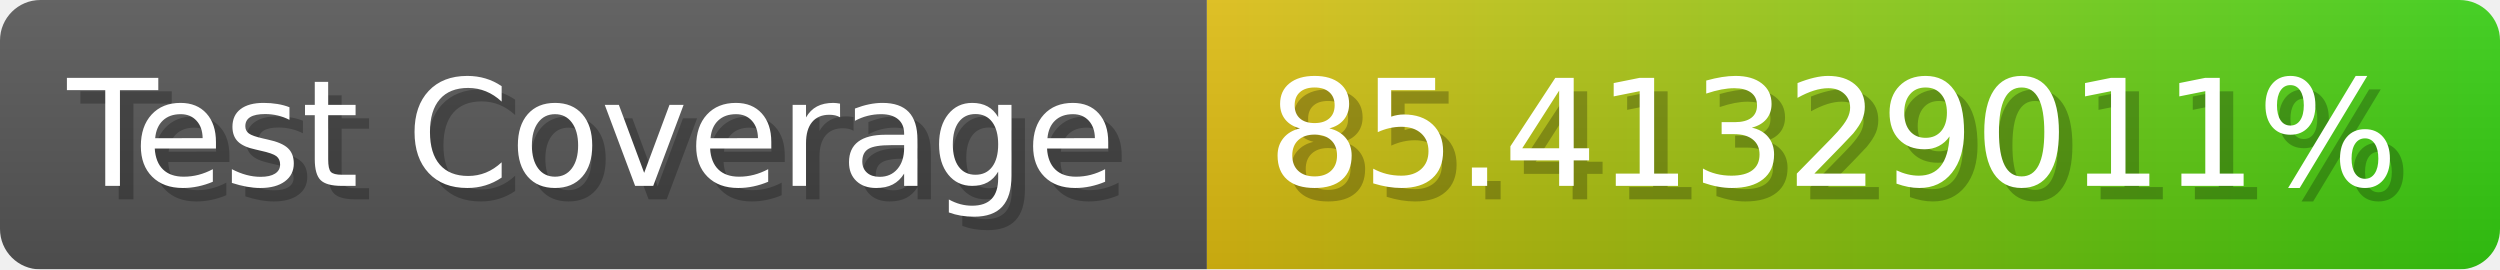
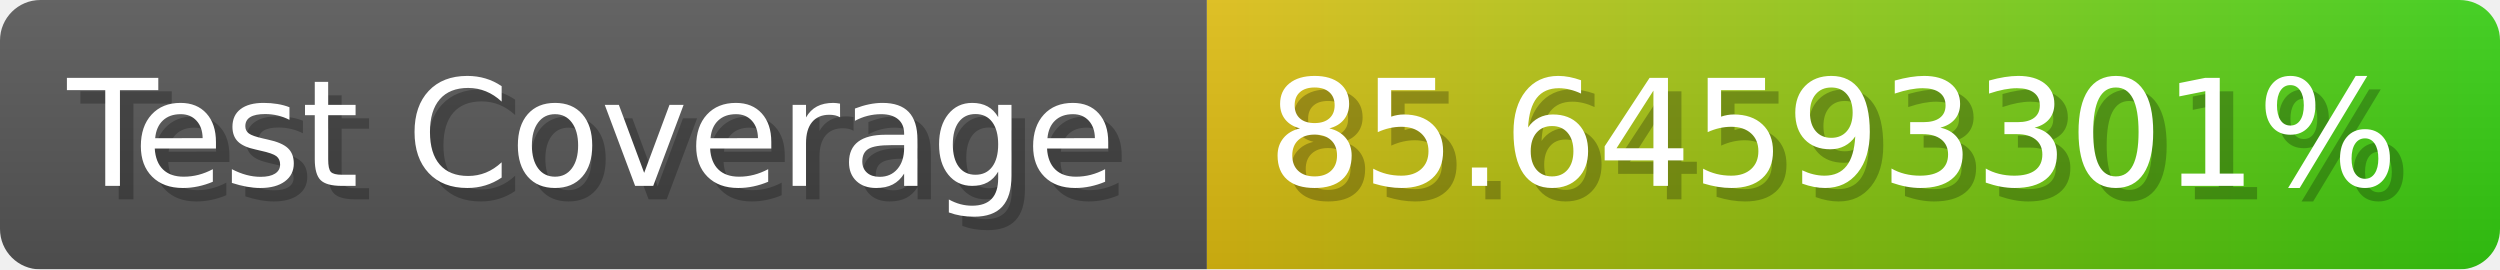
- <svg xmlns="http://www.w3.org/2000/svg" width="185.6" height="20" viewBox="0 0 1856 200" role="img" aria-label="Test Coverage: 85.41329011%">
+ <svg xmlns="http://www.w3.org/2000/svg" width="185.6" height="20" viewBox="0 0 1856 200" role="img" aria-label="Test Coverage: 85.64593301%">
  <linearGradient id="a" x2="0" y2="100%">
    <stop offset="0" stop-opacity=".1" stop-color="#EEE" />
    <stop offset="1" stop-opacity=".1" />
  </linearGradient>
  <mask id="m">
    <rect width="1856" height="200" rx="30" fill="#FFF" />
  </mask>
  <g mask="url(#m)">
    <rect width="896" height="200" fill="#555" />
    <rect width="960" height="200" fill="url(#x)" x="896" />
    <rect width="1856" height="200" fill="url(#a)" />
  </g>
  <g aria-hidden="true" fill="#fff" text-anchor="start" font-family="Verdana,DejaVu Sans,sans-serif" font-size="110">
    <text x="60" y="148" textLength="796" fill="#000" opacity="0.25">Test Coverage</text>
    <text x="50" y="138" textLength="796">Test Coverage</text>
-     <text x="951" y="148" textLength="860" fill="#000" opacity="0.25">85.41329011%</text>
-     <text x="941" y="138" textLength="860">85.41329011%</text>
+     <text x="951" y="148" textLength="860" fill="#000" opacity="0.25">85.64593301%</text>
+     <text x="941" y="138" textLength="860">85.64593301%</text>
  </g>
  <linearGradient id="x" x1="0%" y1="0%" x2="100%" y2="0%">
    <stop offset="0%" style="stop-color:#DB1" />
    <stop offset="100%" style="stop-color:#3C1" />
  </linearGradient>
</svg>
